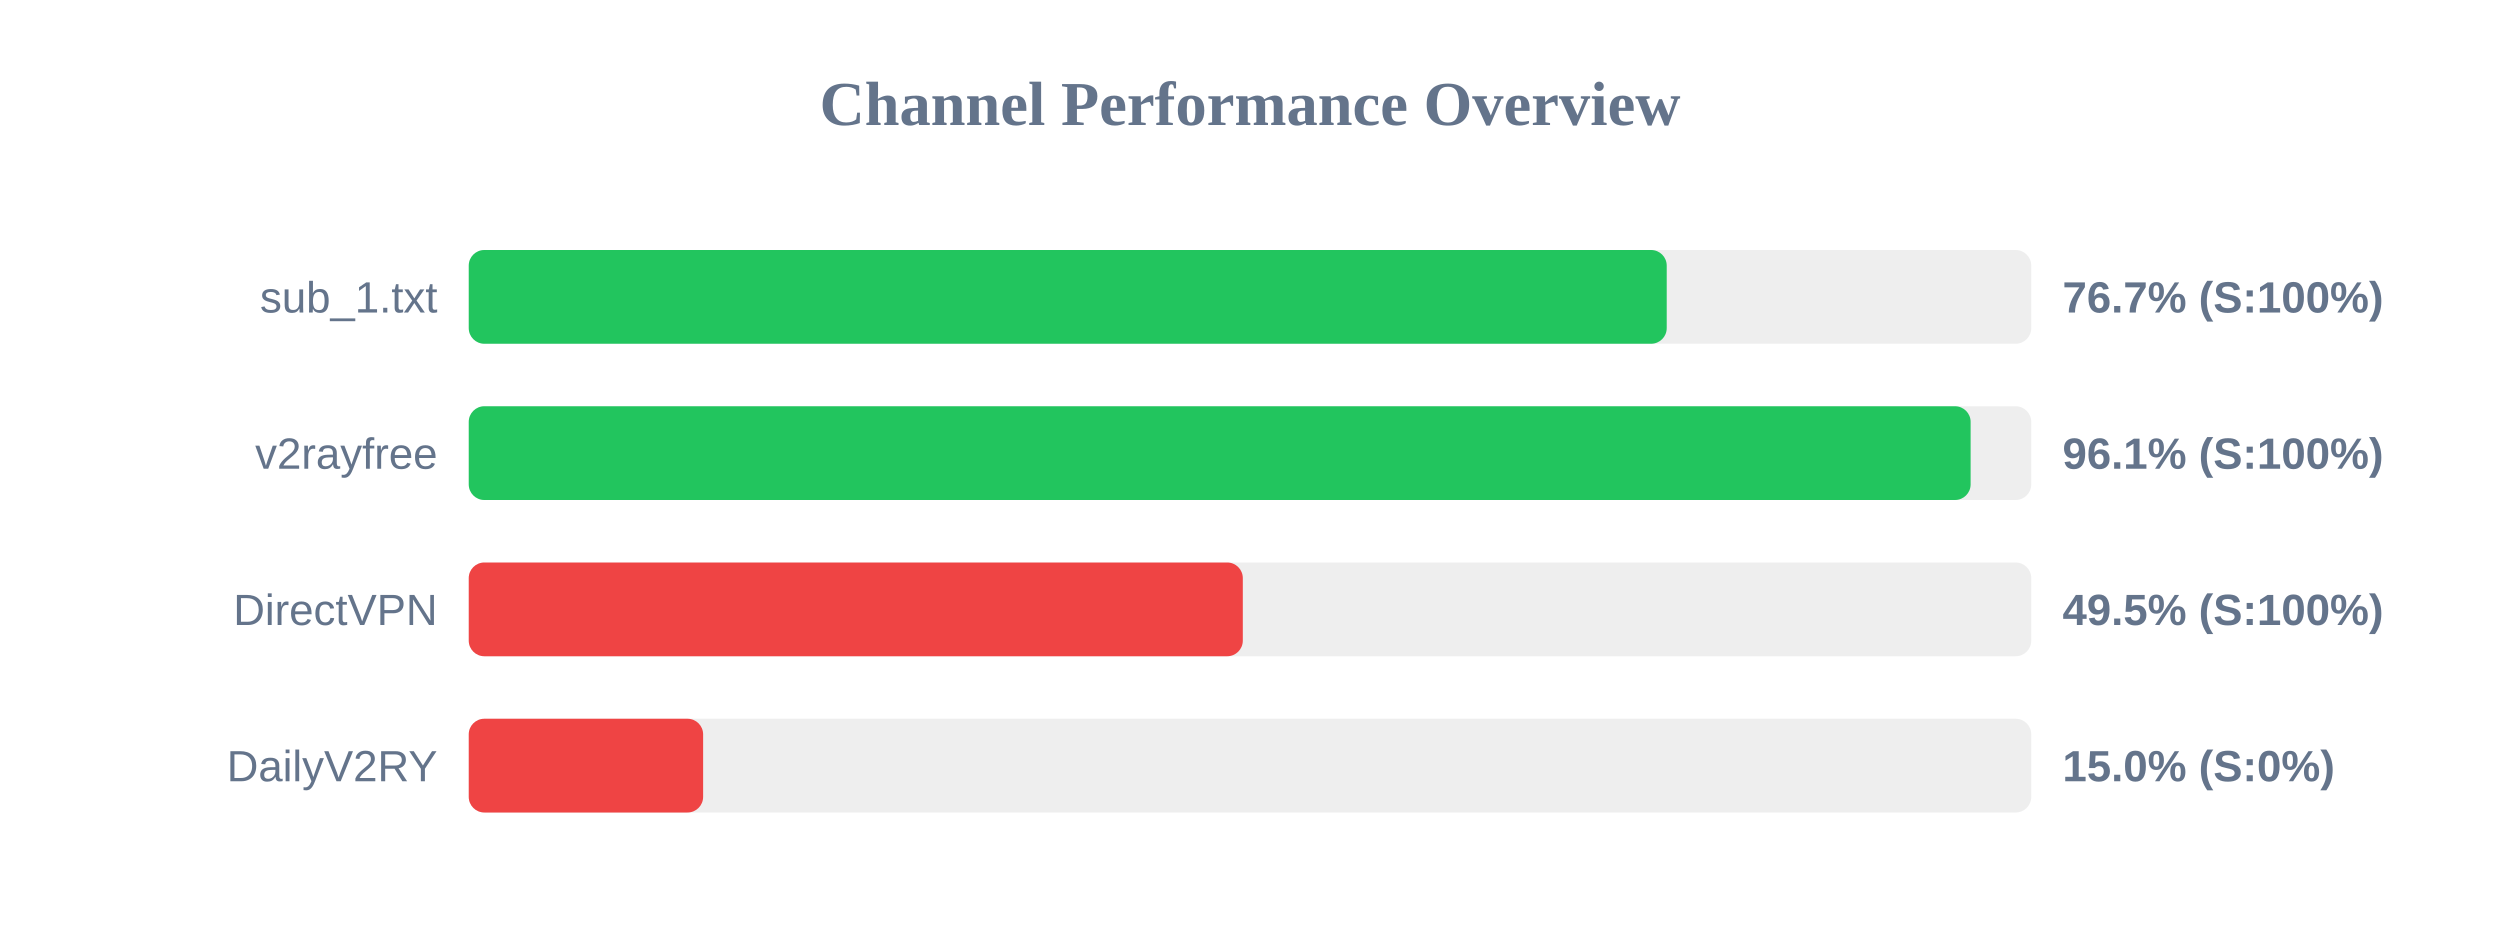
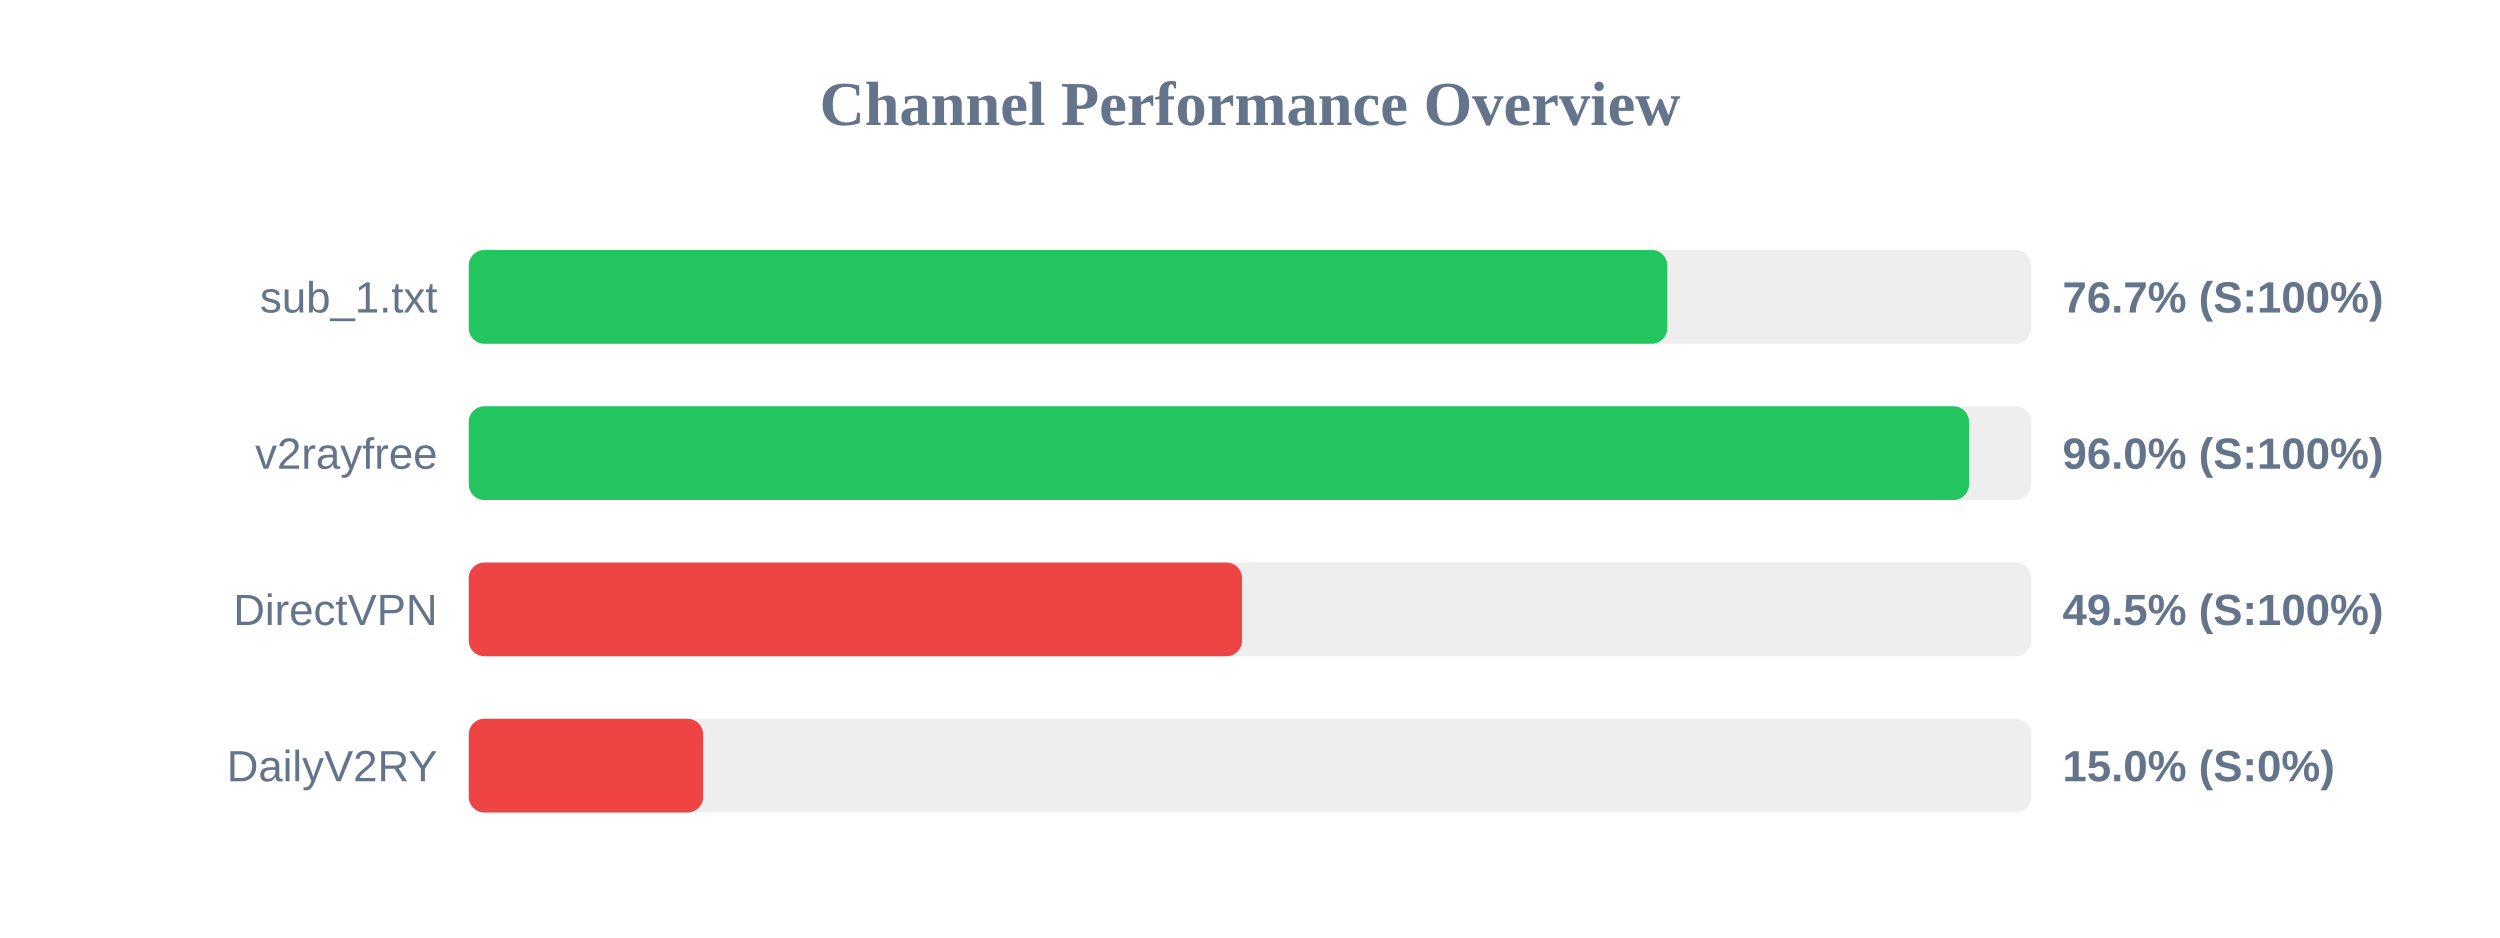
<svg xmlns="http://www.w3.org/2000/svg" width="800" height="300" version="1.1">
  <style>
        .row { font: 14px Arial; fill: #64748b; }
        .score { font: bold 14px Arial; fill: #64748b; }
    </style>
  <text x="400" y="40" text-anchor="middle" font-size="20px" font-weight="bold" fill="#64748b">Channel Performance Overview</text>
  <rect x="150" y="80" width="500" height="30" fill="#eee" rx="5" />
-   <rect x="150" y="80" width="383.35" height="30" fill="#22c55e" rx="5" />
+   <rect x="150" y="80" width="383.55" height="30" fill="#22c55e" rx="5" />
  <text x="140" y="100" text-anchor="end" class="row">sub_1.txt</text>
  <text x="660" y="100" text-anchor="start" class="score">76.7% (S:100%)</text>
  <rect x="150" y="130" width="500" height="30" fill="#eee" rx="5" />
-   <rect x="150" y="130" width="480.6" height="30" fill="#22c55e" rx="5" />
+   <rect x="150" y="130" width="480.1" height="30" fill="#22c55e" rx="5" />
  <text x="140" y="150" text-anchor="end" class="row">v2rayfree</text>
-   <text x="660" y="150" text-anchor="start" class="score">96.1% (S:100%)</text>
+   <text x="660" y="150" text-anchor="start" class="score">96.0% (S:100%)</text>
  <rect x="150" y="180" width="500" height="30" fill="#eee" rx="5" />
-   <rect x="150" y="180" width="247.7" height="30" fill="#ef4444" rx="5" />
+   <rect x="150" y="180" width="247.45" height="30" fill="#ef4444" rx="5" />
  <text x="140" y="200" text-anchor="end" class="row">DirectVPN</text>
  <text x="660" y="200" text-anchor="start" class="score">49.5% (S:100%)</text>
  <rect x="150" y="230" width="500" height="30" fill="#eee" rx="5" />
  <rect x="150" y="230" width="75.0" height="30" fill="#ef4444" rx="5" />
  <text x="140" y="250" text-anchor="end" class="row">DailyV2RY</text>
  <text x="660" y="250" text-anchor="start" class="score">15.0% (S:0%)</text>
</svg>
